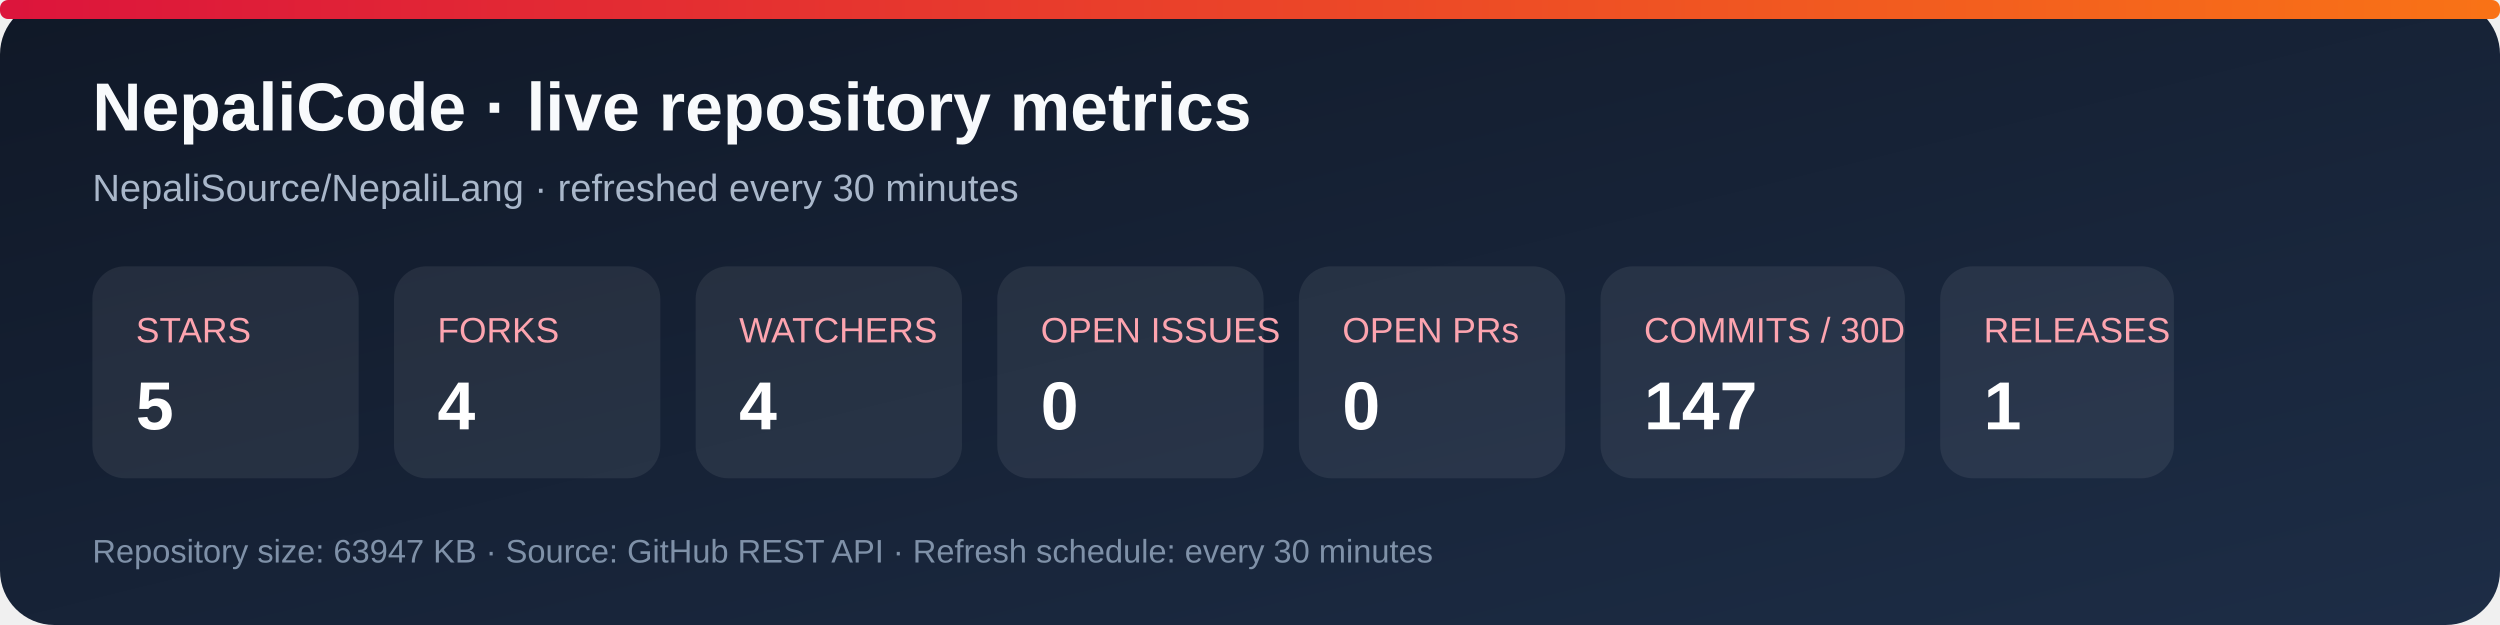
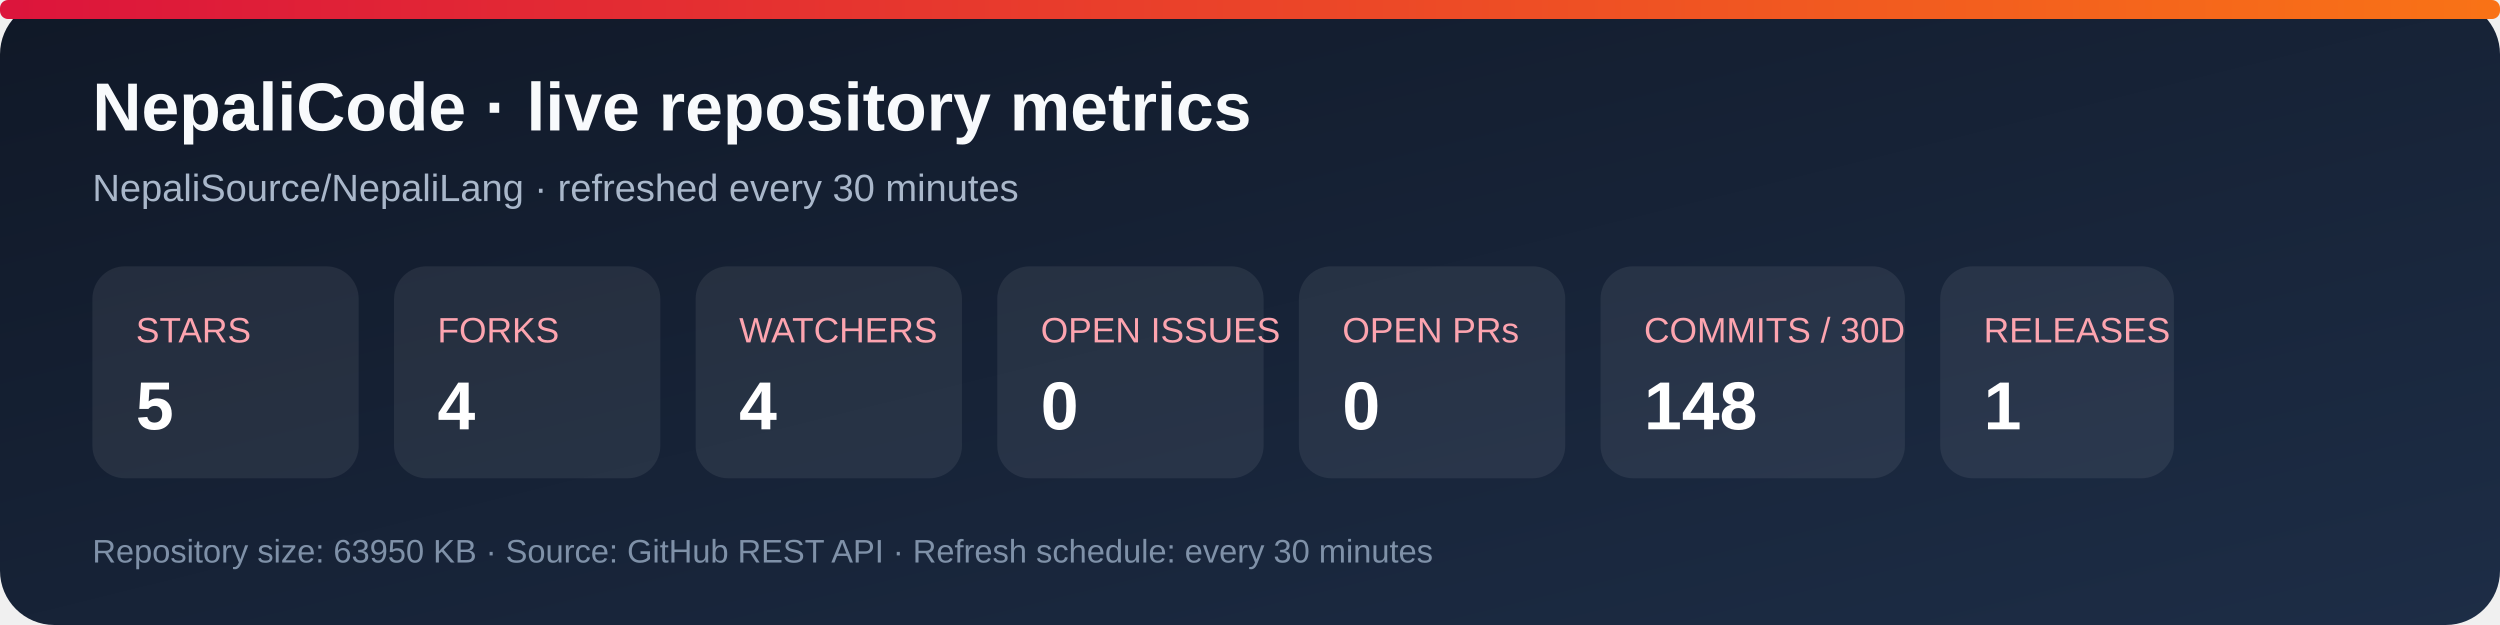
<svg xmlns="http://www.w3.org/2000/svg" width="920" height="230" viewBox="0 0 920 230" role="img" aria-labelledby="title desc">
  <defs>
    <linearGradient id="bg" x1="0" y1="0" x2="1" y2="1">
      <stop stop-color="#101827" />
      <stop offset="1" stop-color="#1d2d46" />
    </linearGradient>
    <linearGradient id="accent" x1="0" y1="0" x2="1" y2="0">
      <stop stop-color="#dc143c" />
      <stop offset="1" stop-color="#f97316" />
    </linearGradient>
  </defs>
  <rect width="920" height="230" rx="20" fill="url(#bg)" />
  <rect x="0" y="0" width="920" height="7" rx="3" fill="url(#accent)" />
  <text x="34" y="48" fill="#f8fafc" font-family="Arial, sans-serif" font-size="25" font-weight="700">NepaliCode · live repository metrics</text>
  <text x="34" y="74" fill="#a9b7ca" font-family="Arial, sans-serif" font-size="14">NepaliSource/NepaliLang · refreshed every 30 minutes</text>
  <g font-family="Arial, sans-serif">
    <rect x="34" y="98" width="98" height="78" rx="12" fill="#ffffff12" />
    <text x="50" y="126" fill="#fda4af" font-size="13">STARS</text>
    <text x="50" y="158" fill="#fff" font-size="25" font-weight="700">5</text>
    <rect x="145" y="98" width="98" height="78" rx="12" fill="#ffffff12" />
    <text x="161" y="126" fill="#fda4af" font-size="13">FORKS</text>
    <text x="161" y="158" fill="#fff" font-size="25" font-weight="700">4</text>
    <rect x="256" y="98" width="98" height="78" rx="12" fill="#ffffff12" />
    <text x="272" y="126" fill="#fda4af" font-size="13">WATCHERS</text>
    <text x="272" y="158" fill="#fff" font-size="25" font-weight="700">4</text>
    <rect x="367" y="98" width="98" height="78" rx="12" fill="#ffffff12" />
    <text x="383" y="126" fill="#fda4af" font-size="13">OPEN ISSUES</text>
    <text x="383" y="158" fill="#fff" font-size="25" font-weight="700">0</text>
    <rect x="478" y="98" width="98" height="78" rx="12" fill="#ffffff12" />
    <text x="494" y="126" fill="#fda4af" font-size="13">OPEN PRs</text>
    <text x="494" y="158" fill="#fff" font-size="25" font-weight="700">0</text>
    <rect x="589" y="98" width="112" height="78" rx="12" fill="#ffffff12" />
    <text x="605" y="126" fill="#fda4af" font-size="13">COMMITS / 30D</text>
-     <text x="605" y="158" fill="#fff" font-size="25" font-weight="700">147</text>
+     <text x="605" y="158" fill="#fff" font-size="25" font-weight="700">148</text>
    <rect x="714" y="98" width="86" height="78" rx="12" fill="#ffffff12" />
    <text x="730" y="126" fill="#fda4af" font-size="13">RELEASES</text>
    <text x="730" y="158" fill="#fff" font-size="25" font-weight="700">1</text>
  </g>
-   <text x="34" y="207" fill="#7f91a8" font-family="Arial, sans-serif" font-size="12">Repository size: 63947 KB · Source: GitHub REST API · Refresh schedule: every 30 minutes</text>
+   <text x="34" y="207" fill="#7f91a8" font-family="Arial, sans-serif" font-size="12">Repository size: 63950 KB · Source: GitHub REST API · Refresh schedule: every 30 minutes</text>
</svg>
